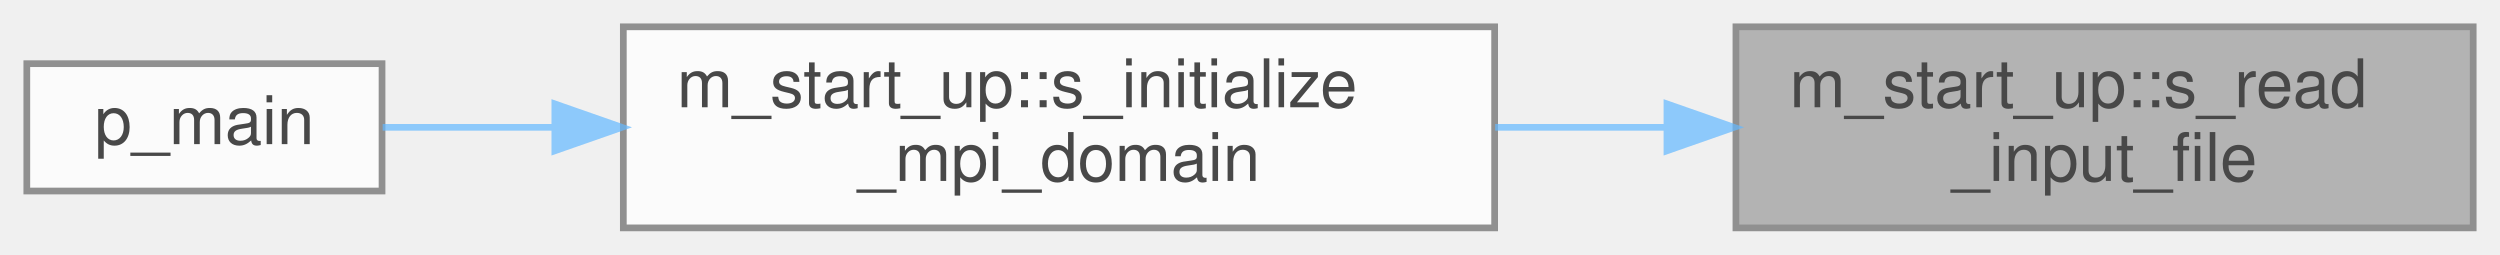
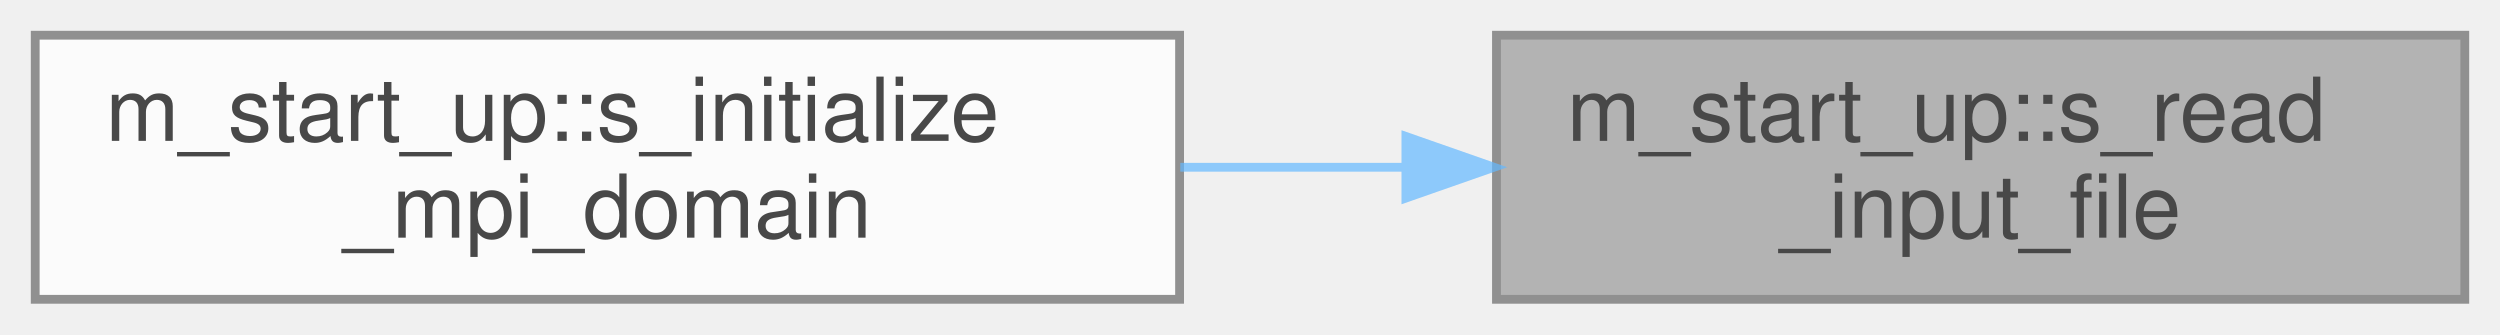
- <svg xmlns="http://www.w3.org/2000/svg" xmlns:xlink="http://www.w3.org/1999/xlink" width="373pt" height="38pt" viewBox="0.00 0.00 373.00 38.00">
+ <svg xmlns="http://www.w3.org/2000/svg" xmlns:xlink="http://www.w3.org/1999/xlink" width="284pt" height="38pt" viewBox="0.00 0.00 284.00 38.00">
  <svg id="main" version="1.1" xml:space="preserve">
    <style type="text/css">
.node, .edge {opacity: 0.7;}
.node.selected, .edge.selected {opacity: 1;}
.edge:hover path { stroke: red; }
.edge:hover polygon { stroke: red; fill: red; }
</style>
    <svg id="graph" class="graph">
      <g id="graph0" class="graph" transform="scale(1 1) rotate(0) translate(4 34)">
        <g id="Node000001" class="node">
          <g id="a_Node000001">
            <a xlink:title="Reads the configuration file post_process.inp, in order to populate parameters in module m_global_par...">
-               <polygon fill="#999999" stroke="#666666" points="365,-30 255,-30 255,0 365,0 365,-30" />
-               <text text-anchor="start" x="263" y="-18" font-family="Helvetica,sans-Serif" font-size="10.00">m_start_up::s_read</text>
-               <text text-anchor="middle" x="310" y="-7" font-family="Helvetica,sans-Serif" font-size="10.00">_input_file</text>
+               <polygon fill="#999999" stroke="#666666" points="276,-30 166,-30 166,0 276,0 276,-30" />
+               <text text-anchor="start" x="174" y="-18" font-family="Helvetica,sans-Serif" font-size="10.00">m_start_up::s_read</text>
+               <text text-anchor="middle" x="221" y="-7" font-family="Helvetica,sans-Serif" font-size="10.00">_input_file</text>
            </a>
          </g>
        </g>
        <g id="Node000002" class="node">
          <g id="a_Node000002">
            <a xlink:href="namespacem__start__up.html#a94bf50fef8770db4e616cddfe41fc312" target="_top" xlink:title=" ">
-               <polygon fill="white" stroke="#666666" points="219,-30 89,-30 89,0 219,0 219,-30" />
-               <text text-anchor="start" x="97" y="-18" font-family="Helvetica,sans-Serif" font-size="10.00">m_start_up::s_initialize</text>
-               <text text-anchor="middle" x="154" y="-7" font-family="Helvetica,sans-Serif" font-size="10.00">_mpi_domain</text>
+               <polygon fill="white" stroke="#666666" points="130,-30 0,-30 0,0 130,0 130,-30" />
+               <text text-anchor="start" x="8" y="-18" font-family="Helvetica,sans-Serif" font-size="10.00">m_start_up::s_initialize</text>
+               <text text-anchor="middle" x="65" y="-7" font-family="Helvetica,sans-Serif" font-size="10.00">_mpi_domain</text>
            </a>
          </g>
        </g>
        <g id="edge1_Node000001_Node000002" class="edge">
          <g id="a_edge1_Node000001_Node000002">
            <a xlink:title=" ">
-               <path fill="none" stroke="#63b8ff" d="M244.56,-15C236.13,-15 227.5,-15 219.08,-15" />
-               <polygon fill="#63b8ff" stroke="#63b8ff" points="244.71,-18.5 254.71,-15 244.71,-11.5 244.71,-18.5" />
-             </a>
-           </g>
-         </g>
-         <g id="Node000003" class="node">
-           <g id="a_Node000003">
-             <a xlink:href="p__main_8fpp_8f90.html#aeec10ee8e2940c953967da3e374e1579" target="_top" xlink:title="The post-process restructures raw unformatted data, outputted by the simulation, into a formatted dat...">
-               <polygon fill="white" stroke="#666666" points="53,-24.5 0,-24.5 0,-5.5 53,-5.5 53,-24.5" />
-               <text text-anchor="middle" x="26.5" y="-12.5" font-family="Helvetica,sans-Serif" font-size="10.00">p_main</text>
-             </a>
-           </g>
-         </g>
-         <g id="edge2_Node000002_Node000003" class="edge">
-           <g id="a_edge2_Node000002_Node000003">
-             <a xlink:title=" ">
-               <path fill="none" stroke="#63b8ff" d="M78.74,-15C69.58,-15 60.76,-15 53.09,-15" />
-               <polygon fill="#63b8ff" stroke="#63b8ff" points="78.78,-18.5 88.78,-15 78.78,-11.5 78.78,-18.5" />
+               <path fill="none" stroke="#63b8ff" d="M155.56,-15C147.13,-15 138.5,-15 130.08,-15" />
+               <polygon fill="#63b8ff" stroke="#63b8ff" points="155.71,-18.5 165.71,-15 155.71,-11.5 155.71,-18.5" />
            </a>
          </g>
        </g>
      </g>
    </svg>
  </svg>
  <style type="text/css">

[data-mouse-over-selected='false'] { opacity: 0.7; }
[data-mouse-over-selected='true']  { opacity: 1.0; }

</style>
</svg>
